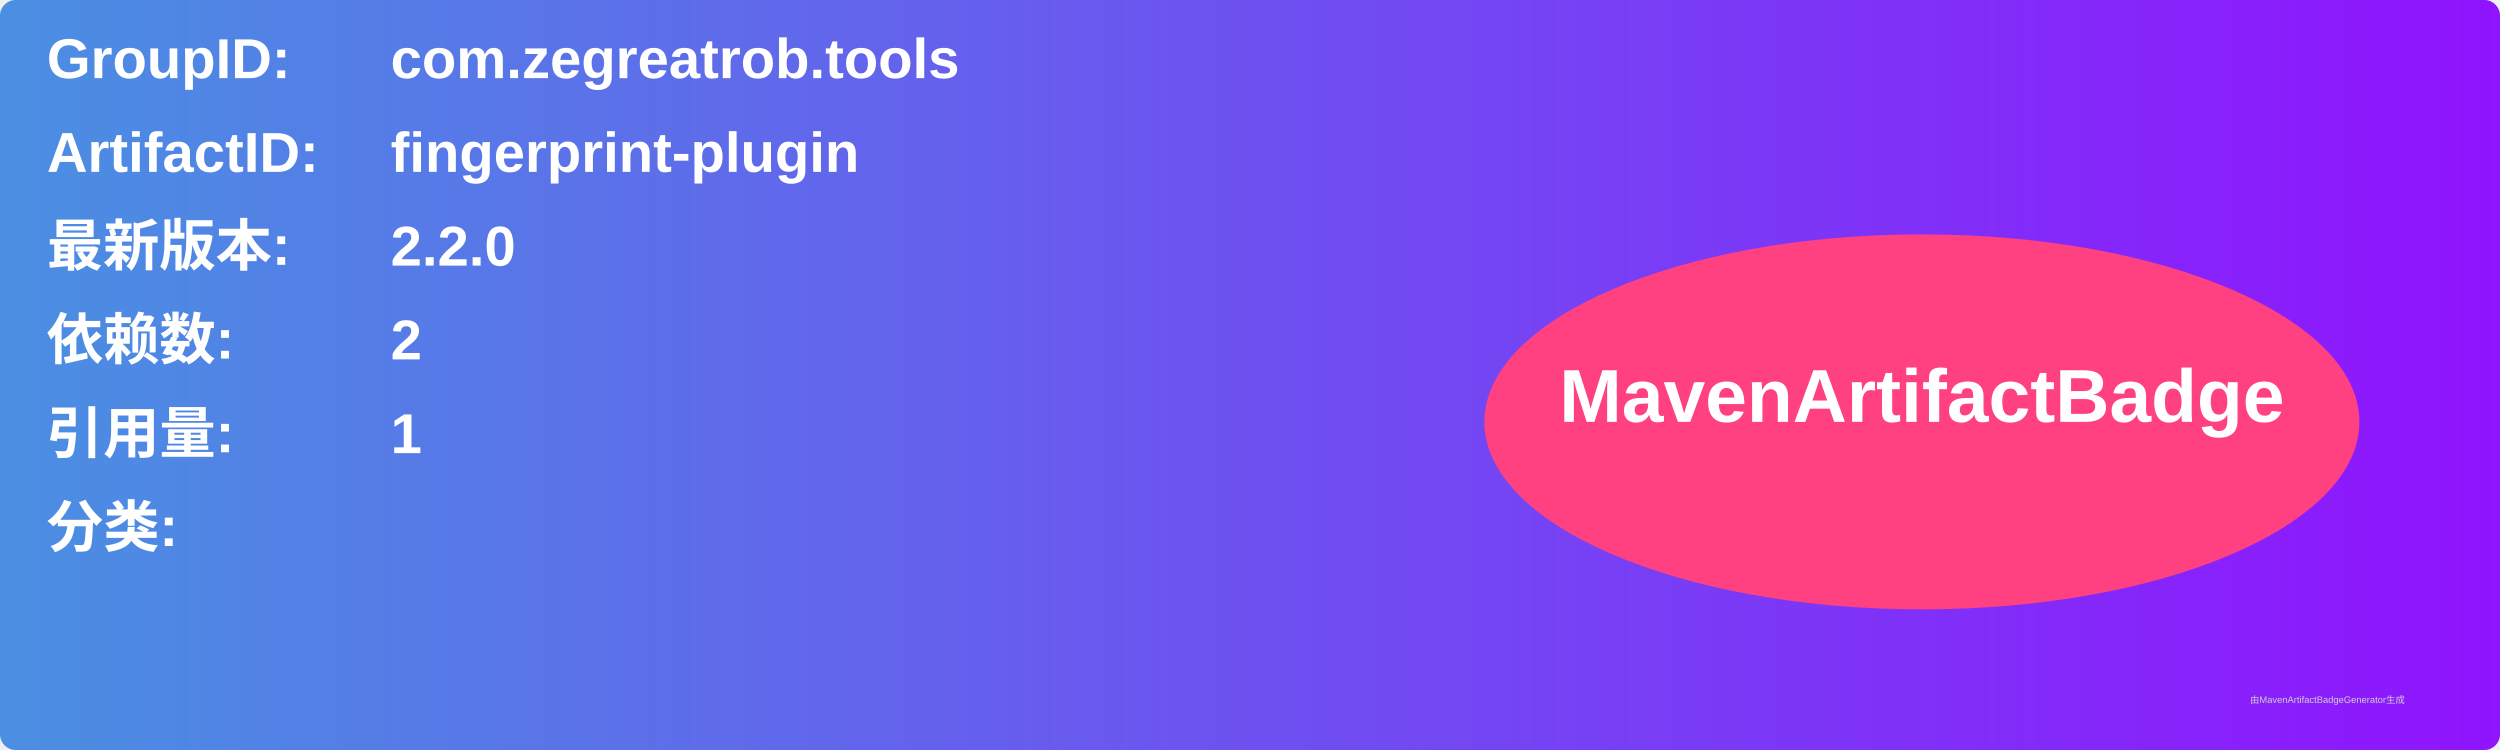
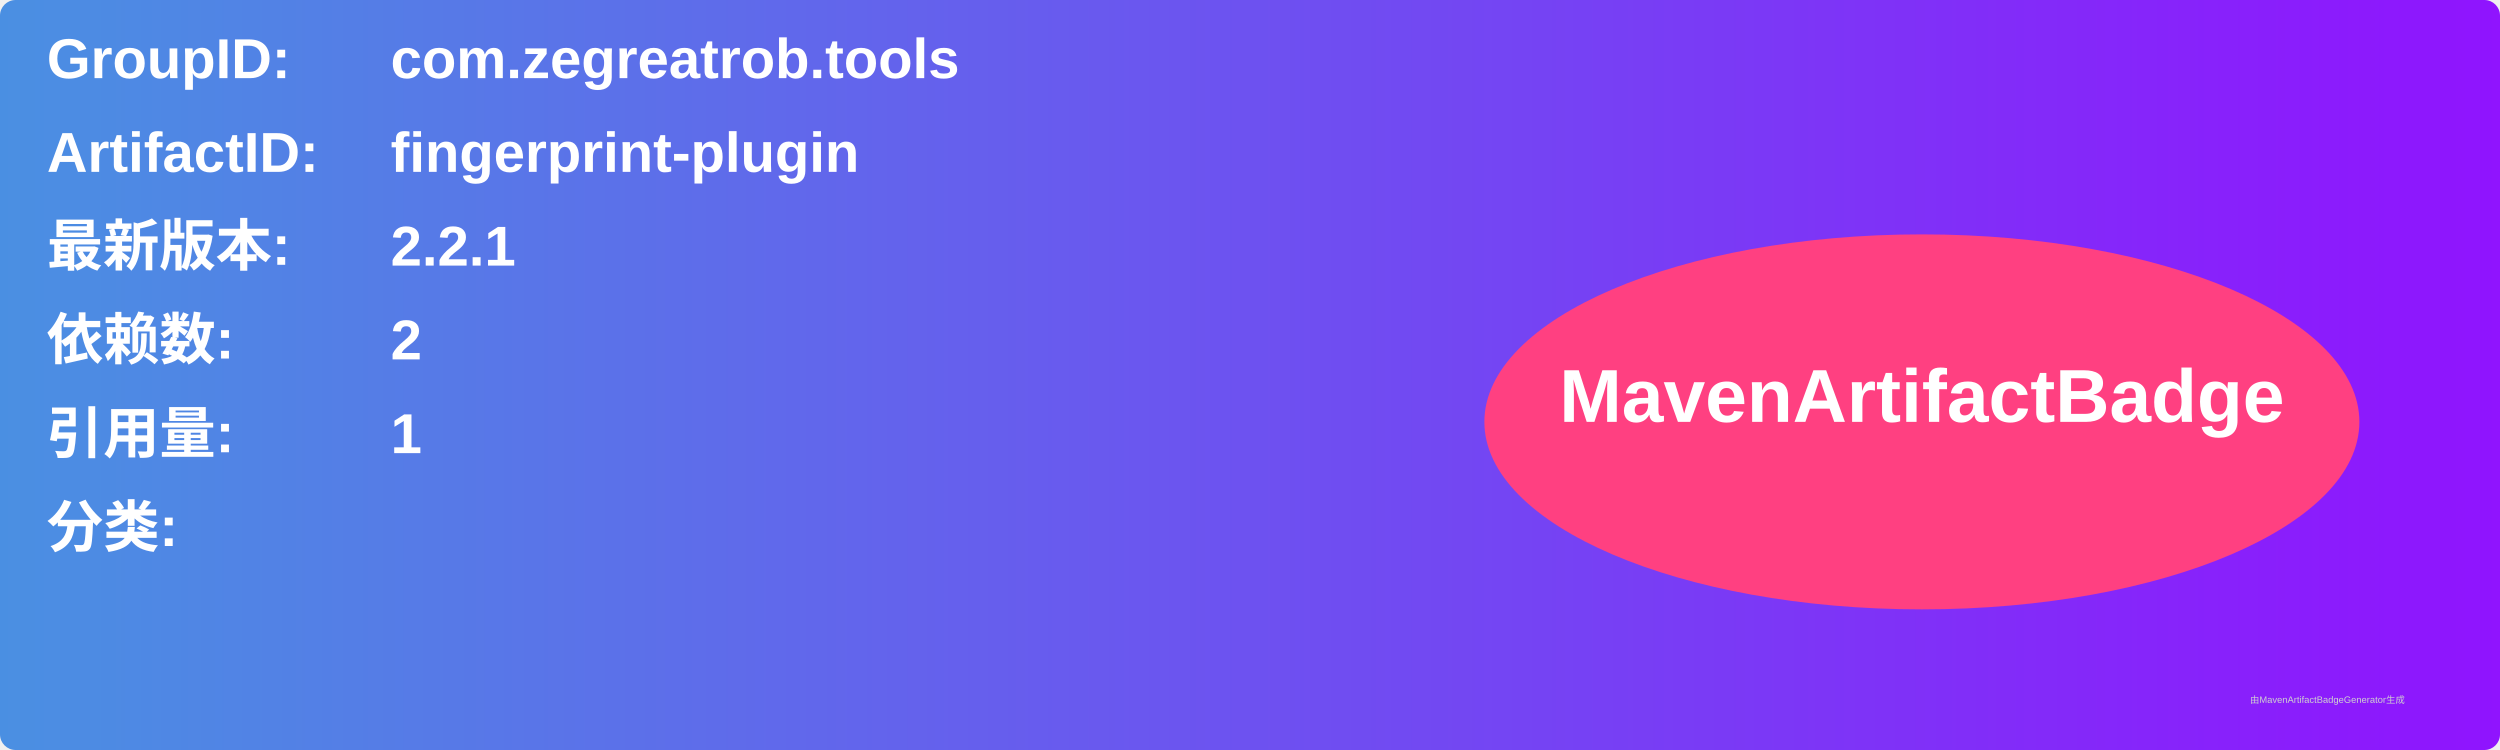
<svg xmlns="http://www.w3.org/2000/svg" width="800" height="240" viewBox="0 0 800 240">
  <linearGradient id="grad" x1="0%" y1="0%" x2="100%" y2="0%">
    <stop offset="0%" stop-color="#4a90e2" />
    <stop offset="100%" stop-color="#9013fe" />
  </linearGradient>
  <rect width="100%" height="100%" rx="5" ry="5" fill="url(#grad)" />
  <g transform="translate(15, 15)">
    <text x="0" y="10" font-family="Arial" font-size="18" fill="white" font-weight="bold" width="260">GroupID:</text>
    <text x="110" y="10" font-family="Arial" font-size="18" fill="white" font-weight="bold" width="460">com.zegreatrob.tools</text>
    <text x="0" y="40" font-family="Arial" font-size="18" fill="white" font-weight="bold" width="260">ArtifactID:</text>
    <text x="110" y="40" font-family="Arial" font-size="18" fill="white" font-weight="bold" width="460">fingerprint-plugin</text>
    <text x="0" y="70" font-family="Arial" font-size="18" fill="white" font-weight="bold">最新版本:</text>
    <text x="110" y="70" font-family="Arial" font-size="18" fill="white" font-weight="bold">
-       <tspan font-weight="bold">2.2.0</tspan>
+       <tspan font-weight="bold">2.2.1</tspan>
    </text>
    <text x="0" y="100" font-family="Arial" font-size="18" fill="white" font-weight="bold">依赖数: </text>
    <text x="110" y="100" font-family="Arial" font-size="18" fill="white">
      <tspan font-weight="bold">2</tspan>
    </text>
    <text x="0" y="130" font-family="Arial" font-size="18" fill="white" font-weight="bold">引用量: </text>
    <text x="110" y="130" font-family="Arial" font-size="18" fill="white">
      <tspan font-weight="bold">1</tspan>
    </text>
    <text x="0" y="160" font-family="Arial" font-size="18" fill="white" font-weight="bold">分类:</text>
    <text x="10" y="190" font-family="Arial" font-size="10" fill="white">
      <tspan font-weight="bold" />
    </text>
    <ellipse cx="600" cy="120" rx="140" ry="60" fill="#ff4081" />
    <text x="600" y="120" text-anchor="middle" font-family="Arial" font-size="24" fill="white" font-weight="bold">MavenArtifactBadge</text>
  </g>
  <text x="720" y="225" font-family="Arial" font-size="3" fill="#d0d0d0">由MavenArtifactBadgeGenerator生成</text>
</svg>
